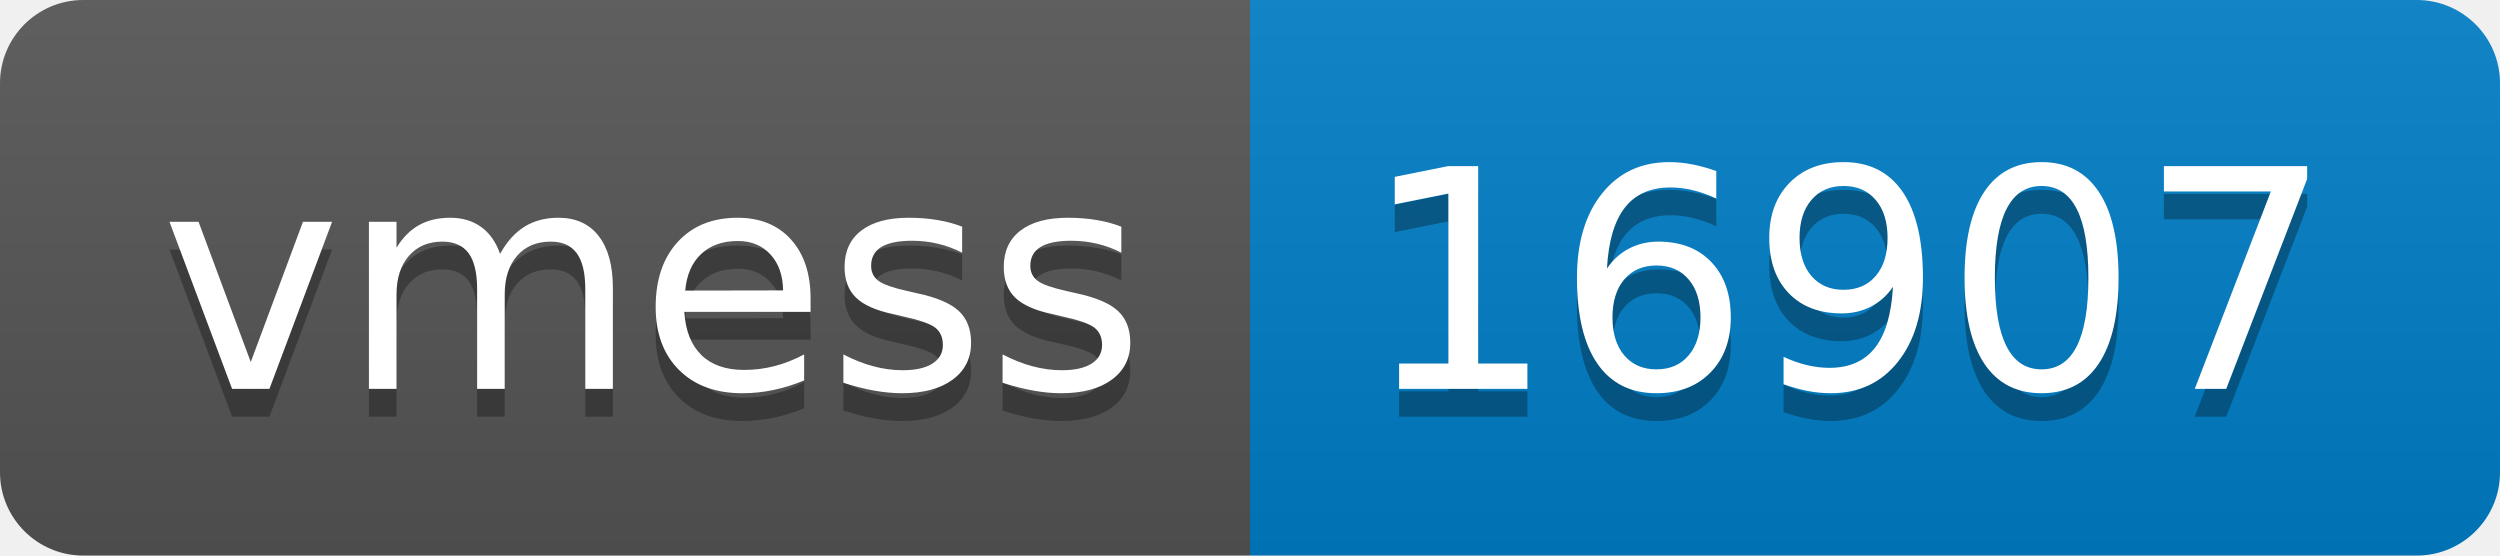
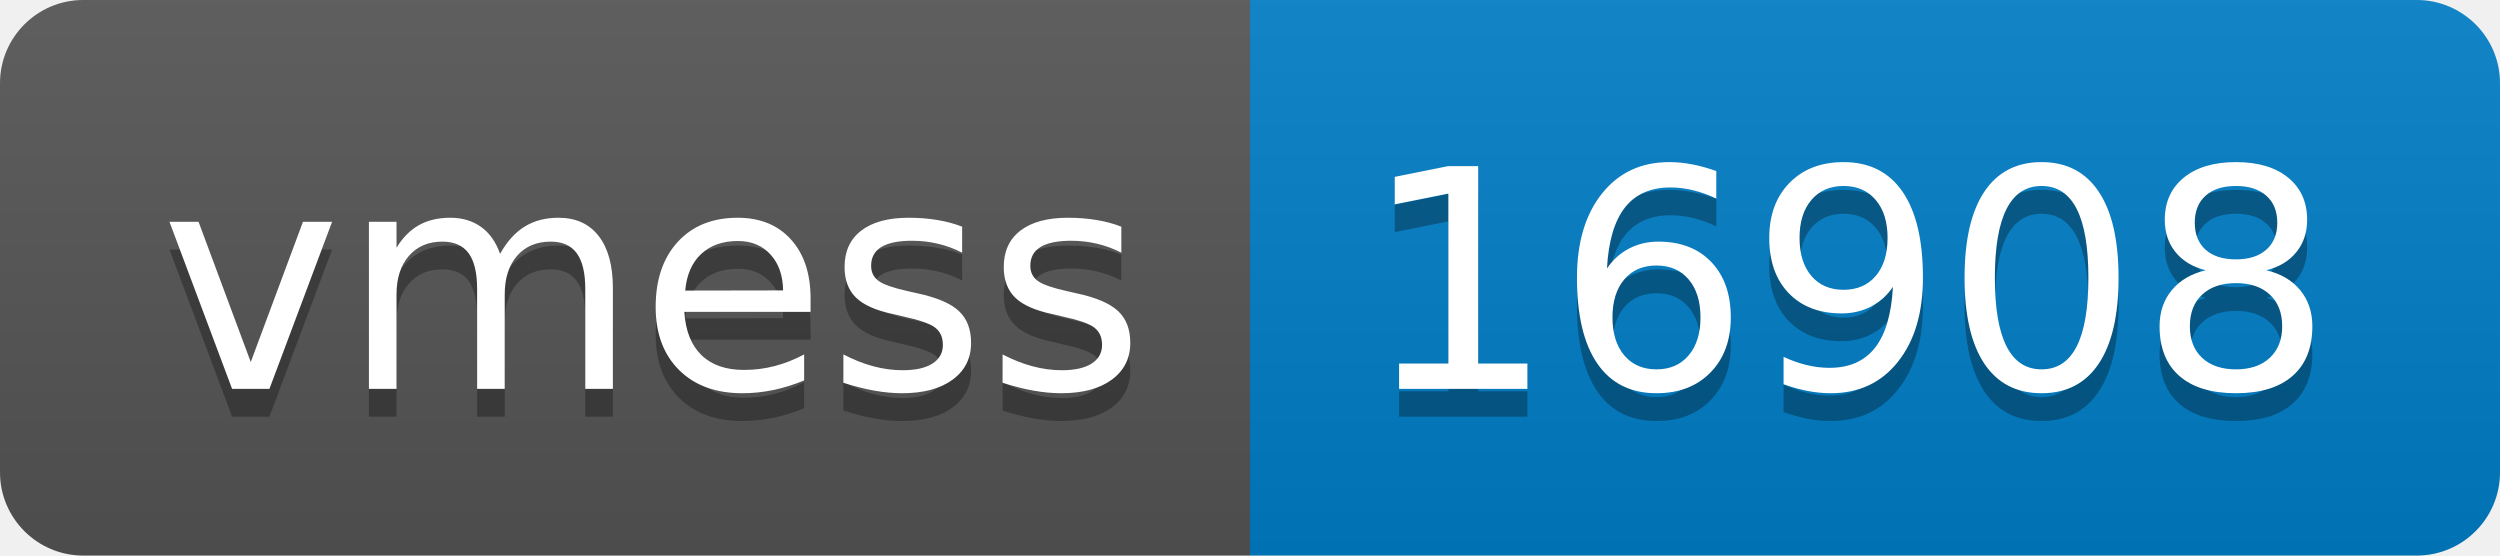
- <svg xmlns="http://www.w3.org/2000/svg" width="90" height="20" role="img" aria-label="vmess: 16907">
+ <svg xmlns="http://www.w3.org/2000/svg" width="90" height="20" role="img" aria-label="vmess: 16908">
  <linearGradient id="s" x2="0" y2="100%">
    <stop offset="0" stop-color="#bbb" stop-opacity=".1" />
    <stop offset="1" stop-opacity=".1" />
  </linearGradient>
  <clipPath id="r">
    <rect width="90" height="20" rx="3" fill="#fff" />
  </clipPath>
  <g clip-path="url(#r)">
    <rect width="45" height="20" fill="#555" />
    <rect x="45" width="45" height="20" fill="#007ec6" />
    <rect width="90" height="20" fill="url(#s)" />
  </g>
  <g fill="#fff" text-anchor="middle" font-family="Verdana,Geneva,DejaVu Sans,sans-serif" text-rendering="geometricPrecision" font-size="110">
    <text aria-hidden="true" x="235" y="150" fill="#010101" fill-opacity=".3" transform="scale(.1)" textLength="350">vmess</text>
    <text x="235" y="140" transform="scale(.1)" fill="#fff" textLength="350">vmess</text>
-     <text aria-hidden="true" x="665" y="150" fill="#010101" fill-opacity=".3" transform="scale(.1)" textLength="350">16907</text>
-     <text x="665" y="140" transform="scale(.1)" fill="#fff" textLength="350">16907</text>
+     <text aria-hidden="true" x="665" y="150" fill="#010101" fill-opacity=".3" transform="scale(.1)" textLength="350">16908</text>
+     <text x="665" y="140" transform="scale(.1)" fill="#fff" textLength="350">16908</text>
  </g>
</svg>
